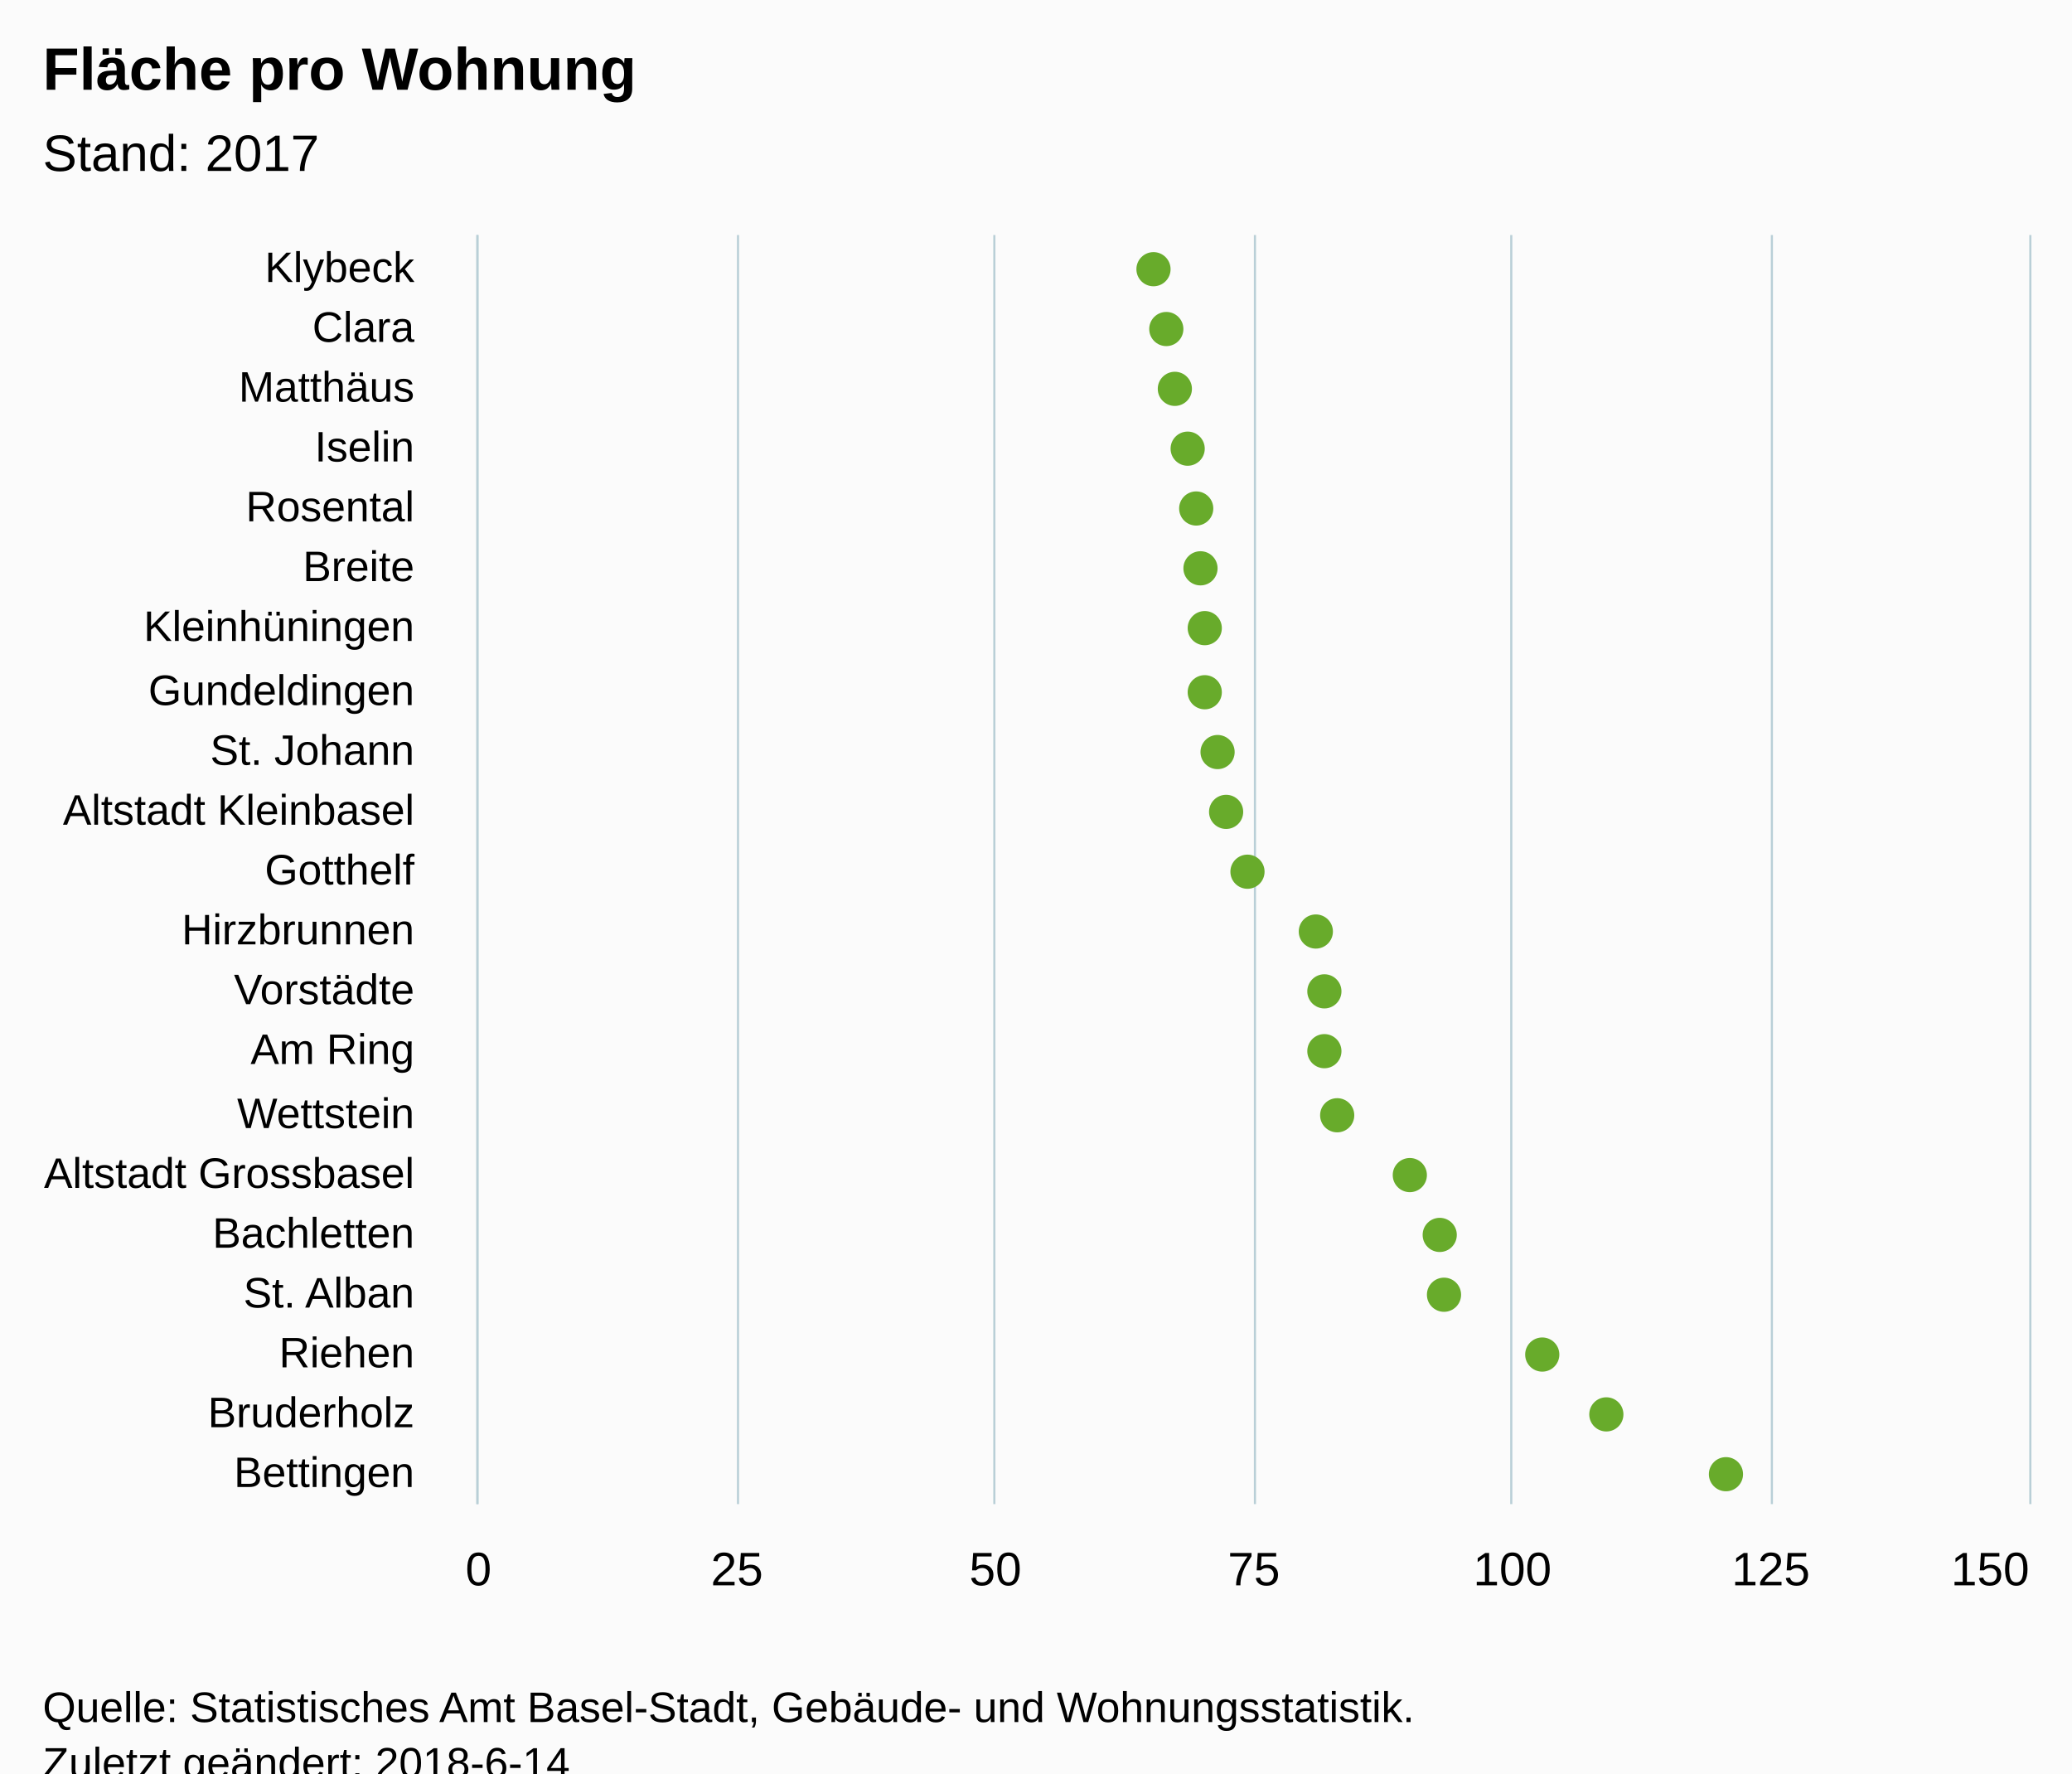
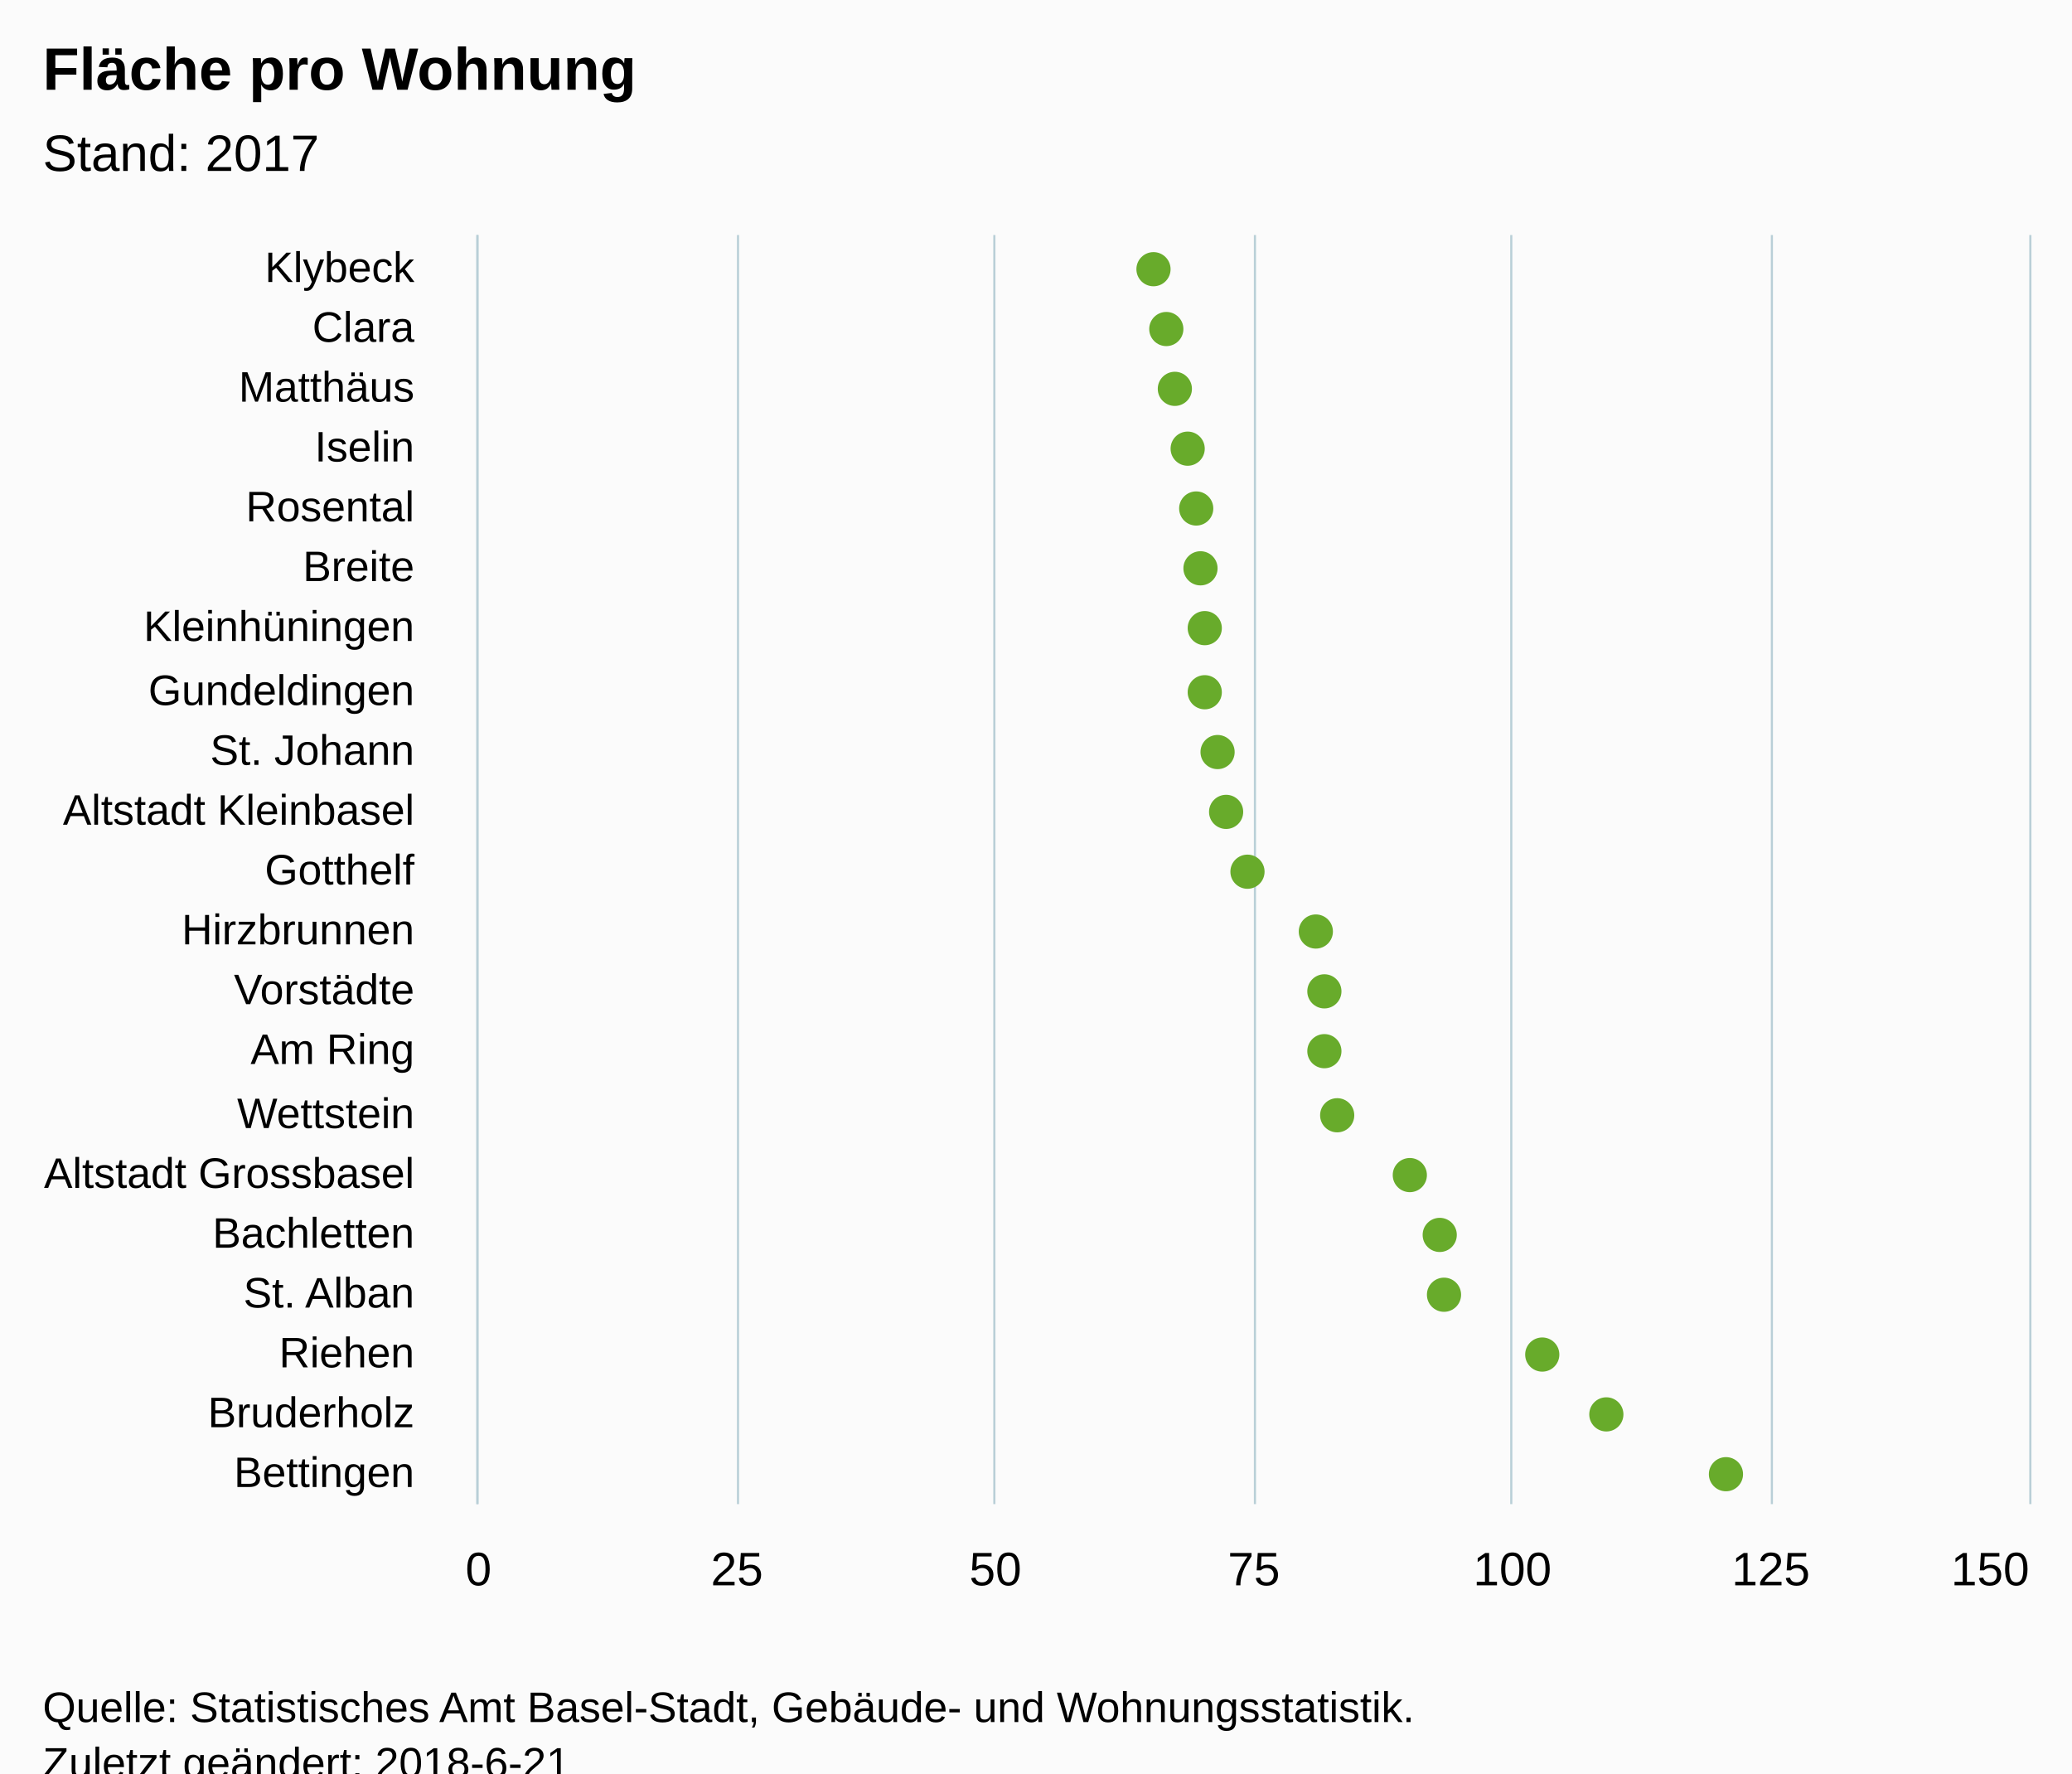
<svg xmlns="http://www.w3.org/2000/svg" version="1.1" class="highcharts-root" style="font-family:Arial;font-size:12px;" viewBox="0 0 485 415">
  <defs>
-     <clipPath id="highcharts-oktdvin-6">
+     <clipPath id="highcharts-1saeemb-6">
      <rect x="0" y="0" width="297" height="363" fill="none" />
    </clipPath>
-     <clipPath id="highcharts-oktdvin-7">
+     <clipPath id="highcharts-1saeemb-7">
      <rect x="0" y="0" width="297" height="363" fill="none" />
    </clipPath>
  </defs>
  <rect fill="#fbfbfb" class="highcharts-background" x="0" y="0" width="485" height="428" rx="0" ry="0" />
  <rect fill="none" class="highcharts-plot-background" x="112" y="55" width="363" height="297" />
  <g class="highcharts-pane-group" data-z-index="0" />
  <g class="highcharts-grid highcharts-xaxis-grid " data-z-index="1">
    <path fill="none" data-z-index="1" class="highcharts-grid-line" d="M 112 69.5 L 475 69.5" opacity="1" />
    <path fill="none" data-z-index="1" class="highcharts-grid-line" d="M 112 83.5 L 475 83.5" opacity="1" />
    <path fill="none" data-z-index="1" class="highcharts-grid-line" d="M 112 97.5 L 475 97.5" opacity="1" />
    <path fill="none" data-z-index="1" class="highcharts-grid-line" d="M 112 112.5 L 475 112.5" opacity="1" />
    <path fill="none" data-z-index="1" class="highcharts-grid-line" d="M 112 126.5 L 475 126.5" opacity="1" />
    <path fill="none" data-z-index="1" class="highcharts-grid-line" d="M 112 140.5 L 475 140.5" opacity="1" />
    <path fill="none" data-z-index="1" class="highcharts-grid-line" d="M 112 154.5 L 475 154.5" opacity="1" />
    <path fill="none" data-z-index="1" class="highcharts-grid-line" d="M 112 168.5 L 475 168.5" opacity="1" />
    <path fill="none" data-z-index="1" class="highcharts-grid-line" d="M 112 182.5 L 475 182.5" opacity="1" />
    <path fill="none" data-z-index="1" class="highcharts-grid-line" d="M 112 196.5 L 475 196.5" opacity="1" />
    <path fill="none" data-z-index="1" class="highcharts-grid-line" d="M 112 211.5 L 475 211.5" opacity="1" />
    <path fill="none" data-z-index="1" class="highcharts-grid-line" d="M 112 225.5 L 475 225.5" opacity="1" />
    <path fill="none" data-z-index="1" class="highcharts-grid-line" d="M 112 239.5 L 475 239.5" opacity="1" />
    <path fill="none" data-z-index="1" class="highcharts-grid-line" d="M 112 253.5 L 475 253.5" opacity="1" />
    <path fill="none" data-z-index="1" class="highcharts-grid-line" d="M 112 267.5 L 475 267.5" opacity="1" />
    <path fill="none" data-z-index="1" class="highcharts-grid-line" d="M 112 281.5 L 475 281.5" opacity="1" />
    <path fill="none" data-z-index="1" class="highcharts-grid-line" d="M 112 295.5 L 475 295.5" opacity="1" />
    <path fill="none" data-z-index="1" class="highcharts-grid-line" d="M 112 310.5 L 475 310.5" opacity="1" />
    <path fill="none" data-z-index="1" class="highcharts-grid-line" d="M 112 324.5 L 475 324.5" opacity="1" />
    <path fill="none" data-z-index="1" class="highcharts-grid-line" d="M 112 338.5 L 475 338.5" opacity="1" />
    <path fill="none" data-z-index="1" class="highcharts-grid-line" d="M 112 352.5 L 475 352.5" opacity="1" />
    <path fill="none" data-z-index="1" class="highcharts-grid-line" d="M 112 55.5 L 475 55.5" opacity="1" />
  </g>
  <g class="highcharts-grid highcharts-yaxis-grid " data-z-index="1">
    <path fill="none" stroke="#B9CFD7" stroke-width="0.5" data-z-index="1" class="highcharts-grid-line" d="M 111.75 55 L 111.75 352" opacity="1" />
    <path fill="none" stroke="#B9CFD7" stroke-width="0.5" data-z-index="1" class="highcharts-grid-line" d="M 172.75 55 L 172.75 352" opacity="1" />
    <path fill="none" stroke="#B9CFD7" stroke-width="0.5" data-z-index="1" class="highcharts-grid-line" d="M 232.75 55 L 232.75 352" opacity="1" />
    <path fill="none" stroke="#B9CFD7" stroke-width="0.5" data-z-index="1" class="highcharts-grid-line" d="M 293.75 55 L 293.75 352" opacity="1" />
    <path fill="none" stroke="#B9CFD7" stroke-width="0.5" data-z-index="1" class="highcharts-grid-line" d="M 353.75 55 L 353.75 352" opacity="1" />
    <path fill="none" stroke="#B9CFD7" stroke-width="0.5" data-z-index="1" class="highcharts-grid-line" d="M 414.75 55 L 414.75 352" opacity="1" />
    <path fill="none" stroke="#B9CFD7" stroke-width="0.5" data-z-index="1" class="highcharts-grid-line" d="M 475.25 55 L 475.25 352" opacity="1" />
  </g>
  <rect fill="none" class="highcharts-plot-border" data-z-index="1" x="112" y="55" width="363" height="297" />
  <g class="highcharts-axis highcharts-xaxis " data-z-index="2">
    <path fill="none" class="highcharts-axis-line" stroke="#B9CFD7" stroke-width="0.5" data-z-index="7" d="M 111.75 55 L 111.75 352" />
  </g>
  <g class="highcharts-axis highcharts-yaxis " data-z-index="2">
    <path fill="none" class="highcharts-axis-line" data-z-index="7" d="M 112 352 L 475 352" />
  </g>
  <g class="highcharts-series-group" data-z-index="3">
-     <g data-z-index="0.1" class="highcharts-series highcharts-series-0 highcharts-scatter-series " transform="translate(475,352) rotate(90) scale(-1,1) scale(1 1)" clip-path="url(#highcharts-oktdvin-7)" />
+     <g data-z-index="0.1" class="highcharts-series highcharts-series-0 highcharts-scatter-series " transform="translate(475,352) rotate(90) scale(-1,1) scale(1 1)" clip-path="url(#highcharts-1saeemb-7)" />
    <g data-z-index="0.1" class="highcharts-markers highcharts-series-0 highcharts-scatter-series " transform="translate(475,352) rotate(90) scale(-1,1) scale(1 1)" clip-path="none">
      <path fill="#68AB2B" d="M 293 205 A 4 4 0 1 1 293 204.996 Z" class="highcharts-point" />
      <path fill="#68AB2B" d="M 279 202 A 4 4 0 1 1 279 201.996 Z" class="highcharts-point" />
      <path fill="#68AB2B" d="M 265 200 A 4 4 0 1 1 265 199.996 Z" class="highcharts-point" />
      <path fill="#68AB2B" d="M 251 197 A 4 4 0 1 1 251 196.996 Z" class="highcharts-point" />
      <path fill="#68AB2B" d="M 237 195 A 4 4 0 1 1 237 194.996 Z" class="highcharts-point" />
      <path fill="#68AB2B" d="M 223 194 A 4 4 0 1 1 223 193.996 Z" class="highcharts-point" />
      <path fill="#68AB2B" d="M 209 193 A 4 4 0 1 1 209 192.996 Z" class="highcharts-point" />
      <path fill="#68AB2B" d="M 194 193 A 4 4 0 1 1 194 192.996 Z" class="highcharts-point" />
      <path fill="#68AB2B" d="M 180 190 A 4 4 0 1 1 180 189.996 Z" class="highcharts-point" />
      <path fill="#68AB2B" d="M 166 188 A 4 4 0 1 1 166 187.996 Z" class="highcharts-point" />
      <path fill="#68AB2B" d="M 152 183 A 4 4 0 1 1 152 182.996 Z" class="highcharts-point" />
      <path fill="#68AB2B" d="M 138 167 A 4 4 0 1 1 138 166.996 Z" class="highcharts-point" />
      <path fill="#68AB2B" d="M 124 165 A 4 4 0 1 1 124 164.996 Z" class="highcharts-point" />
      <path fill="#68AB2B" d="M 110 165 A 4 4 0 1 1 110 164.996 Z" class="highcharts-point" />
      <path fill="#68AB2B" d="M 95 162 A 4 4 0 1 1 95 161.996 Z" class="highcharts-point" />
      <path fill="#68AB2B" d="M 81 145 A 4 4 0 1 1 81 144.996 Z" class="highcharts-point" />
      <path fill="#68AB2B" d="M 67 138 A 4 4 0 1 1 67 137.996 Z" class="highcharts-point" />
      <path fill="#68AB2B" d="M 53 137 A 4 4 0 1 1 53 136.996 Z" class="highcharts-point" />
      <path fill="#68AB2B" d="M 39 114 A 4 4 0 1 1 39 113.996 Z" class="highcharts-point" />
      <path fill="#68AB2B" d="M 25 99 A 4 4 0 1 1 25 98.996 Z" class="highcharts-point" />
      <path fill="#68AB2B" d="M 11 71 A 4 4 0 1 1 11 70.996 Z" class="highcharts-point" />
    </g>
-     <g data-z-index="0.1" class="highcharts-series highcharts-series-1 highcharts-scatter-series highcharts-color-0 " visibility="hidden" transform="translate(475,352) rotate(90) scale(-1,1) scale(1 1)" clip-path="url(#highcharts-oktdvin-7)" />
+     <g data-z-index="0.1" class="highcharts-series highcharts-series-1 highcharts-scatter-series highcharts-color-0 " visibility="hidden" transform="translate(475,352) rotate(90) scale(-1,1) scale(1 1)" clip-path="url(#highcharts-1saeemb-7)" />
    <g data-z-index="0.1" class="highcharts-markers highcharts-series-1 highcharts-scatter-series highcharts-color-0 " visibility="hidden" transform="translate(475,352) rotate(90) scale(-1,1) scale(1 1)" clip-path="none" />
  </g>
  <text x="10" text-anchor="start" class="highcharts-title" data-z-index="4" style="color:#000000;font-size:14px;font-weight:bold;font-family:Arial;fill:#000000;" y="21">
    <tspan>Fläche pro Wohnung</tspan>
  </text>
  <text x="10" text-anchor="start" class="highcharts-subtitle" data-z-index="4" style="color:#000000;font-size:12px;font-weight:normal;font-family:Arial;fill:#000000;" y="40">
    <tspan>Stand: 2017</tspan>
  </text>
  <g class="highcharts-axis-labels highcharts-xaxis-labels " data-z-index="7">
    <text x="97" style="color:#000000;cursor:default;font-size:10px;fill:#000000;" text-anchor="end" transform="translate(0,0)" y="66" opacity="1">Klybeck</text>
    <text x="97" style="color:#000000;cursor:default;font-size:10px;fill:#000000;" text-anchor="end" transform="translate(0,0)" y="80" opacity="1">Clara</text>
    <text x="97" style="color:#000000;cursor:default;font-size:10px;fill:#000000;" text-anchor="end" transform="translate(0,0)" y="94" opacity="1">Matthäus</text>
    <text x="97" style="color:#000000;cursor:default;font-size:10px;fill:#000000;" text-anchor="end" transform="translate(0,0)" y="108" opacity="1">Iselin</text>
    <text x="97" style="color:#000000;cursor:default;font-size:10px;fill:#000000;" text-anchor="end" transform="translate(0,0)" y="122" opacity="1">Rosental</text>
    <text x="97" style="color:#000000;cursor:default;font-size:10px;fill:#000000;" text-anchor="end" transform="translate(0,0)" y="136" opacity="1">Breite</text>
    <text x="97" style="color:#000000;cursor:default;font-size:10px;fill:#000000;" text-anchor="end" transform="translate(0,0)" y="150" opacity="1">Kleinhüningen</text>
    <text x="97" style="color:#000000;cursor:default;font-size:10px;fill:#000000;" text-anchor="end" transform="translate(0,0)" y="165" opacity="1">Gundeldingen</text>
    <text x="97" style="color:#000000;cursor:default;font-size:10px;fill:#000000;" text-anchor="end" transform="translate(0,0)" y="179" opacity="1">
      <tspan>St. Johann</tspan>
    </text>
    <text x="97" style="color:#000000;cursor:default;font-size:10px;fill:#000000;" text-anchor="end" transform="translate(0,0)" y="193" opacity="1">
      <tspan>Altstadt Kleinbasel</tspan>
    </text>
    <text x="97" style="color:#000000;cursor:default;font-size:10px;fill:#000000;" text-anchor="end" transform="translate(0,0)" y="207" opacity="1">Gotthelf</text>
    <text x="97" style="color:#000000;cursor:default;font-size:10px;fill:#000000;" text-anchor="end" transform="translate(0,0)" y="221" opacity="1">Hirzbrunnen</text>
    <text x="97" style="color:#000000;cursor:default;font-size:10px;fill:#000000;" text-anchor="end" transform="translate(0,0)" y="235" opacity="1">Vorstädte</text>
    <text x="97" style="color:#000000;cursor:default;font-size:10px;fill:#000000;" text-anchor="end" transform="translate(0,0)" y="249" opacity="1">
      <tspan>Am Ring</tspan>
    </text>
    <text x="97" style="color:#000000;cursor:default;font-size:10px;fill:#000000;" text-anchor="end" transform="translate(0,0)" y="264" opacity="1">Wettstein</text>
    <text x="97" style="color:#000000;cursor:default;font-size:10px;fill:#000000;" text-anchor="end" transform="translate(0,0)" y="278" opacity="1">
      <tspan>Altstadt Grossbasel</tspan>
    </text>
    <text x="97" style="color:#000000;cursor:default;font-size:10px;fill:#000000;" text-anchor="end" transform="translate(0,0)" y="292" opacity="1">Bachletten</text>
    <text x="97" style="color:#000000;cursor:default;font-size:10px;fill:#000000;" text-anchor="end" transform="translate(0,0)" y="306" opacity="1">
      <tspan>St. Alban</tspan>
    </text>
    <text x="97" style="color:#000000;cursor:default;font-size:10px;fill:#000000;" text-anchor="end" transform="translate(0,0)" y="320" opacity="1">Riehen</text>
    <text x="97" style="color:#000000;cursor:default;font-size:10px;fill:#000000;" text-anchor="end" transform="translate(0,0)" y="334" opacity="1">Bruderholz</text>
    <text x="97" style="color:#000000;cursor:default;font-size:10px;fill:#000000;" text-anchor="end" transform="translate(0,0)" y="348" opacity="1">Bettingen</text>
  </g>
  <g class="highcharts-axis-labels highcharts-yaxis-labels " data-z-index="7">
    <text x="112" style="color:#000000;cursor:default;font-size:11px;fill:#000000;" text-anchor="middle" transform="translate(0,0)" y="371" opacity="1">0</text>
    <text x="354" style="color:#000000;cursor:default;font-size:11px;fill:#000000;" text-anchor="middle" transform="translate(0,0)" y="371" opacity="1">100</text>
    <text x="172.5" style="color:#000000;cursor:default;font-size:11px;fill:#000000;" text-anchor="middle" transform="translate(0,0)" y="371" opacity="1">25</text>
    <text x="233" style="color:#000000;cursor:default;font-size:11px;fill:#000000;" text-anchor="middle" transform="translate(0,0)" y="371" opacity="1">50</text>
    <text x="293.5" style="color:#000000;cursor:default;font-size:11px;fill:#000000;" text-anchor="middle" transform="translate(0,0)" y="371" opacity="1">75</text>
    <text x="414.5" style="color:#000000;cursor:default;font-size:11px;fill:#000000;" text-anchor="middle" transform="translate(0,0)" y="371" opacity="1">125</text>
    <text x="465.836" style="color:#000000;cursor:default;font-size:11px;fill:#000000;" text-anchor="middle" transform="translate(0,0)" y="371" opacity="1">150</text>
  </g>
  <text x="10" class="highcharts-credits" text-anchor="start" data-z-index="8" style="cursor:default;color:#000000;font-size:10px;fill:#000000;" y="403">
    <tspan>Quelle: Statistisches Amt Basel-Stadt, Gebäude- und Wohnungsstatistik.</tspan>
-     <tspan x="10" dy="13">Zuletzt geändert: 2018-6-14</tspan>
+     <tspan x="10" dy="13">Zuletzt geändert: 2018-6-21</tspan>
  </text>
</svg>
